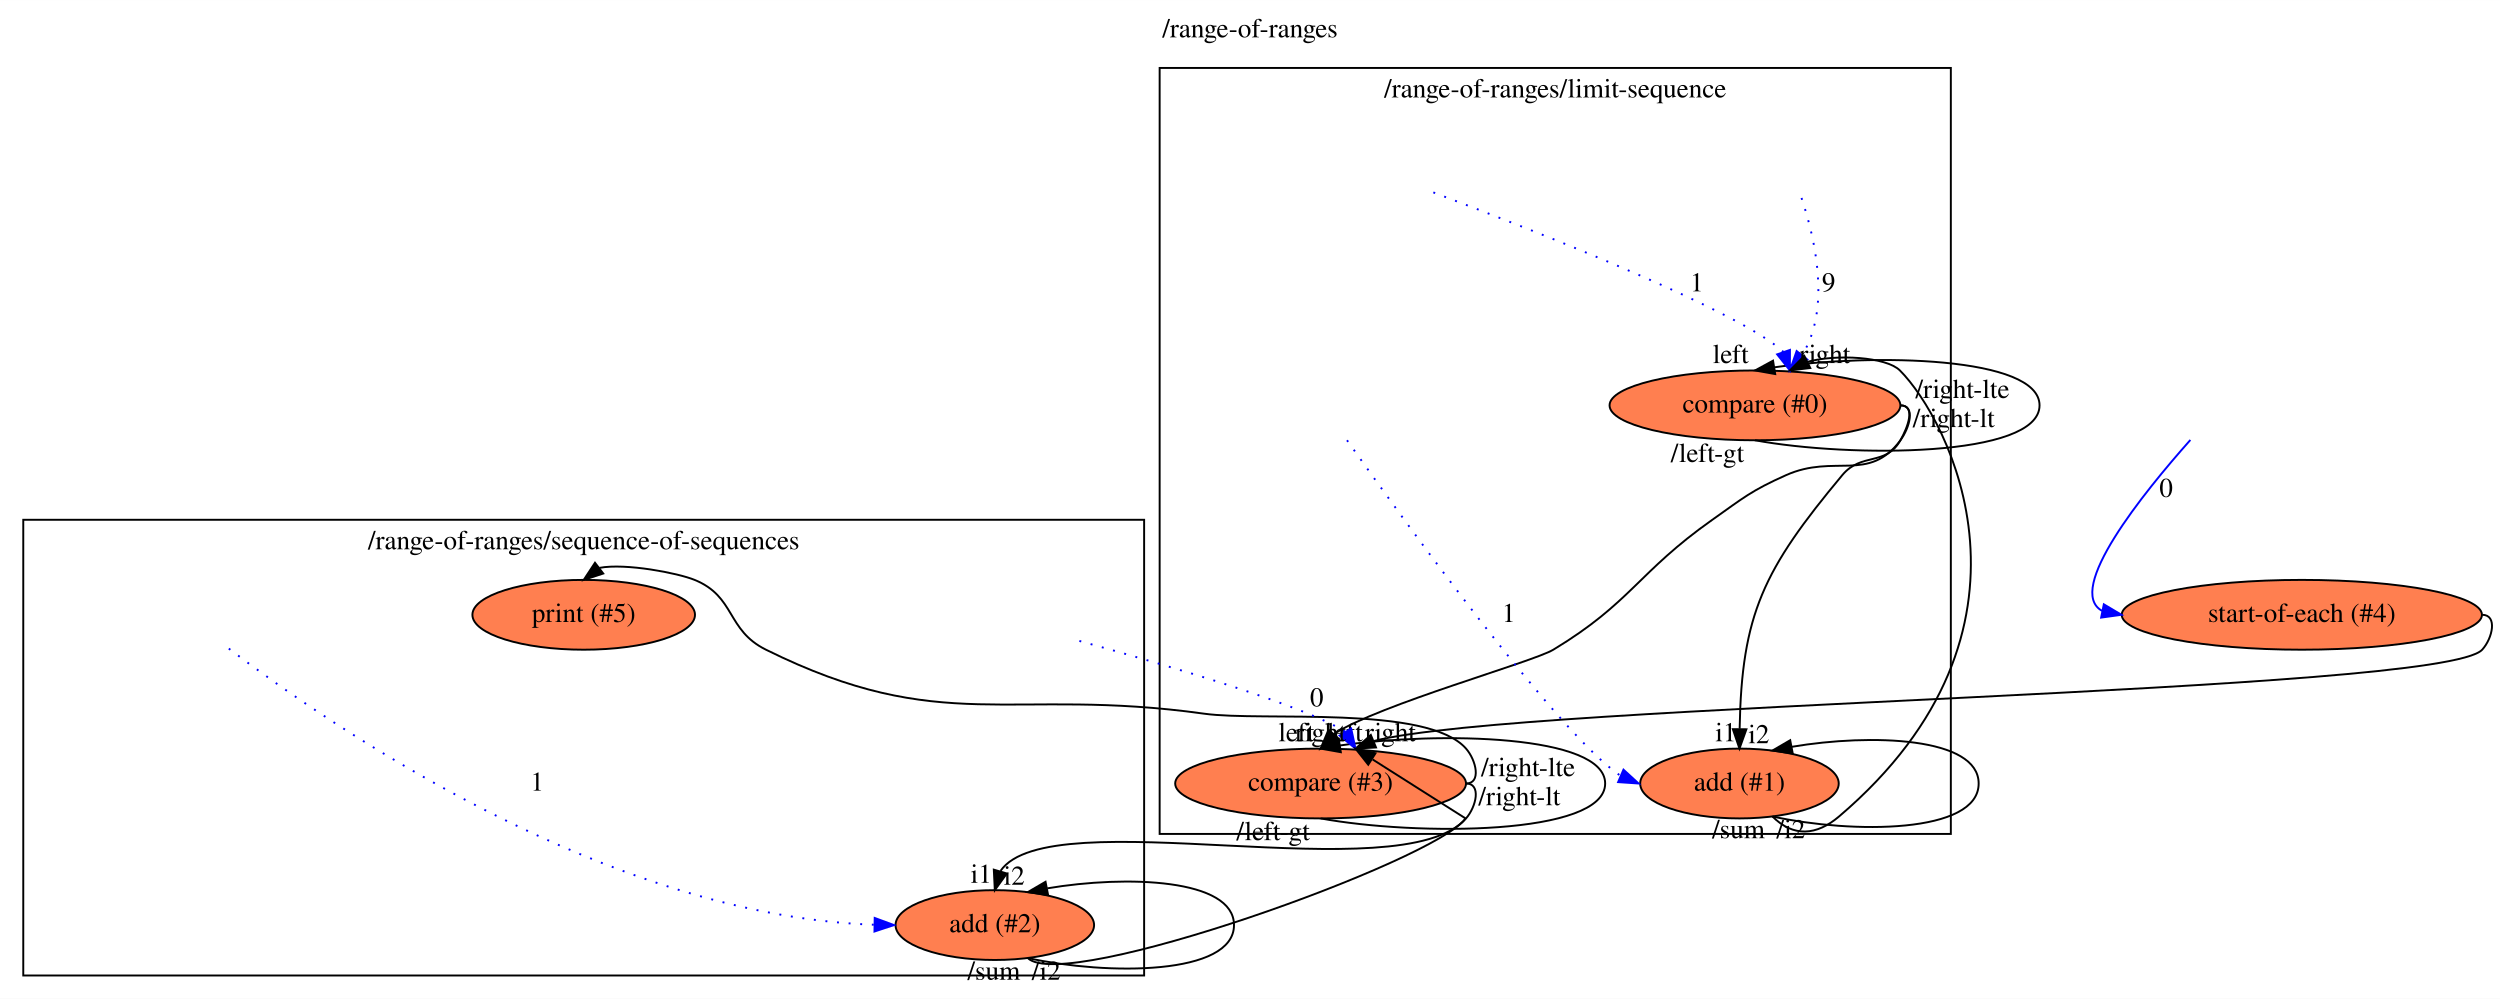
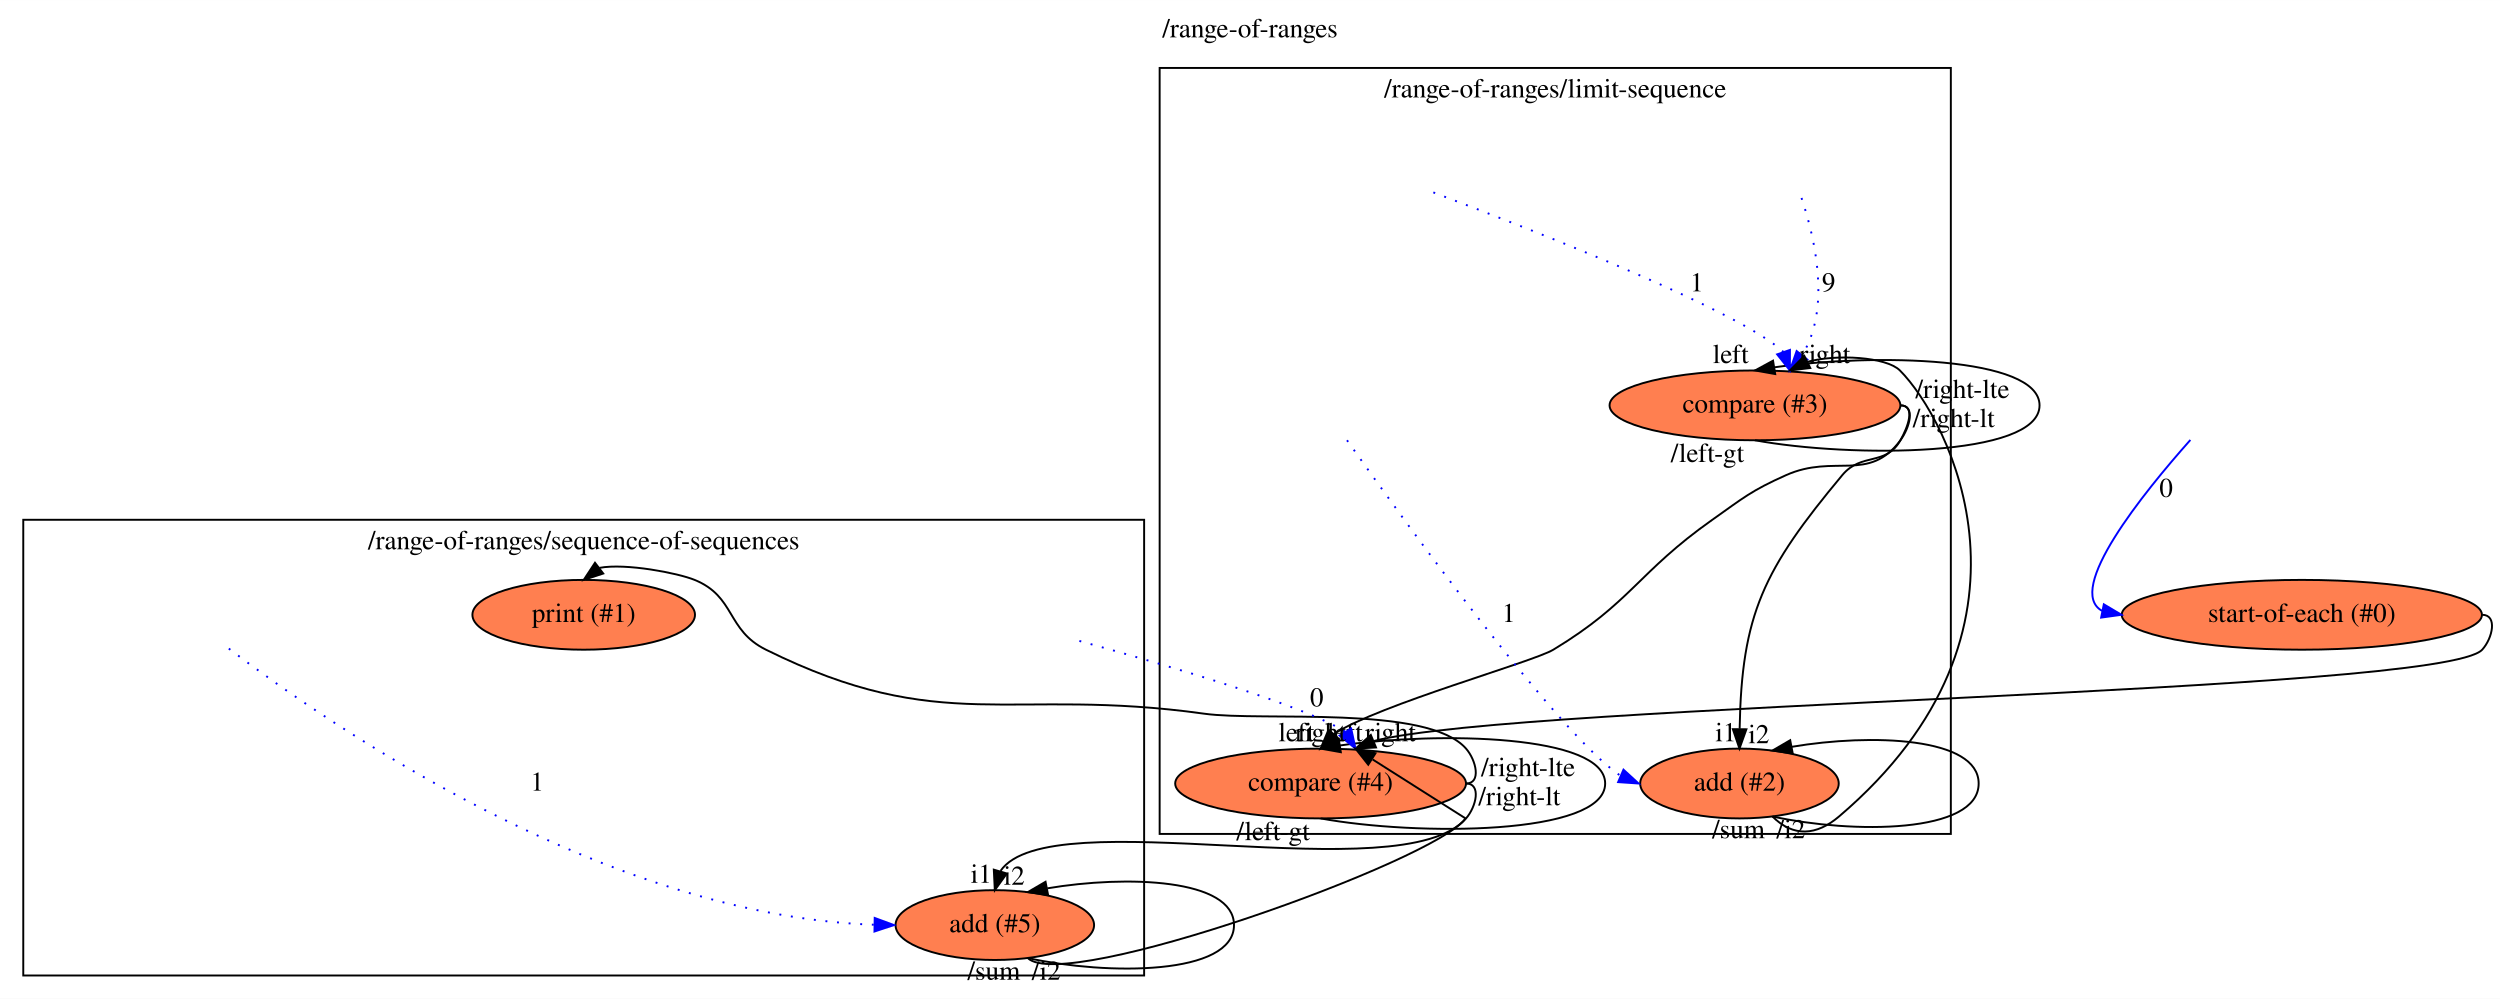
<svg xmlns="http://www.w3.org/2000/svg" xmlns:xlink="http://www.w3.org/1999/xlink" width="1289pt" height="515pt" viewBox="0.00 0.00 1289.19 515.00">
  <g id="graph0" class="graph" transform="scale(1 1) rotate(0) translate(4 511)">
    <polygon fill="#ffffff" stroke="transparent" points="-4,4 -4,-511 1285.189,-511 1285.189,4 -4,4" />
    <text text-anchor="middle" x="640.594" y="-491.8" font-family="Times,serif" font-size="14.00" fill="#000000">/range-of-ranges</text>
    <g id="clust1" class="cluster">
      <polygon fill="none" stroke="#000000" points="594,-81 594,-476 1002,-476 1002,-81 594,-81" />
      <text text-anchor="middle" x="798" y="-460.8" font-family="Times,serif" font-size="14.00" fill="#000000">/range-of-ranges/limit-sequence</text>
    </g>
    <g id="clust2" class="cluster">
      <polygon fill="none" stroke="#000000" points="8,-8 8,-243 586,-243 586,-8 8,-8" />
      <text text-anchor="middle" x="297" y="-227.8" font-family="Times,serif" font-size="14.00" fill="#000000">/range-of-ranges/sequence-of-sequences</text>
    </g>
    <g id="node1" class="node">
      <g id="a_node1">
-         <a xlink:href="file:///home/travis/build/andrewdavidmackenzie/flow/flowstdlib/control/compare_switch/compare_switch.html" xlink:title="compare (#0)">
+         <a xlink:href="file:///home/travis/build/andrewdavidmackenzie/flow/flowstdlib/control/compare_switch/compare_switch.html" xlink:title="compare (#3)">
          <ellipse fill="#ff7f50" stroke="#000000" cx="901" cy="-302" rx="74.987" ry="18" />
-           <text text-anchor="middle" x="901" y="-298.3" font-family="Times,serif" font-size="14.00" fill="#000000">compare (#0)</text>
+           <text text-anchor="middle" x="901" y="-298.3" font-family="Times,serif" font-size="14.00" fill="#000000">compare (#3)</text>
        </a>
      </g>
    </g>
    <g id="edge4" class="edge">
      <path fill="none" stroke="#000000" d="M901,-284C949.914,-275 1047.743,-275 1047.743,-302 1047.743,-327.26 962.119,-328.888 911.028,-321.623" />
      <polygon fill="#000000" stroke="#000000" points="911.431,-318.143 901,-320 910.312,-325.053 911.431,-318.143" />
      <text text-anchor="middle" x="888.5" y="-323.8" font-family="Times,serif" font-size="14.00" fill="#000000">left</text>
      <text text-anchor="middle" x="876.5" y="-272.8" font-family="Times,serif" font-size="14.00" fill="#000000">/left-gt</text>
    </g>
    <g id="node4" class="node">
      <g id="a_node4">
-         <a xlink:href="file:///home/travis/build/andrewdavidmackenzie/flow/flowstdlib/control/compare_switch/compare_switch.html" xlink:title="compare (#3)">
+         <a xlink:href="file:///home/travis/build/andrewdavidmackenzie/flow/flowstdlib/control/compare_switch/compare_switch.html" xlink:title="compare (#4)">
          <ellipse fill="#ff7f50" stroke="#000000" cx="677" cy="-107" rx="74.987" ry="18" />
-           <text text-anchor="middle" x="677" y="-103.3" font-family="Times,serif" font-size="14.00" fill="#000000">compare (#3)</text>
+           <text text-anchor="middle" x="677" y="-103.3" font-family="Times,serif" font-size="14.00" fill="#000000">compare (#4)</text>
        </a>
      </g>
    </g>
    <g id="edge3" class="edge">
      <path fill="none" stroke="#000000" d="M976,-302C984,-302 980.76,-290.429 976,-284 959.686,-261.967 942.03,-277.184 917,-266 898.976,-257.947 895.128,-254.385 879,-243 840.551,-215.859 837.282,-200.337 797,-176 786.489,-169.65 707.575,-147.83 683.775,-132.506" />
      <polygon fill="#000000" stroke="#000000" points="686.298,-130.078 677,-125 681.102,-134.768 686.298,-130.078" />
      <text text-anchor="middle" x="664.5" y="-128.8" font-family="Times,serif" font-size="14.00" fill="#000000">left</text>
      <text text-anchor="middle" x="1008" y="-305.8" font-family="Times,serif" font-size="14.00" fill="#000000">/right-lte</text>
    </g>
    <g id="node5" class="node">
      <g id="a_node5">
-         <a xlink:href="file:///home/travis/build/andrewdavidmackenzie/flow/flowstdlib/math/add/add.html" xlink:title="add (#1)">
+         <a xlink:href="file:///home/travis/build/andrewdavidmackenzie/flow/flowstdlib/math/add/add.html" xlink:title="add (#2)">
          <ellipse fill="#ff7f50" stroke="#000000" cx="893" cy="-107" rx="51.191" ry="18" />
-           <text text-anchor="middle" x="893" y="-103.3" font-family="Times,serif" font-size="14.00" fill="#000000">add (#1)</text>
+           <text text-anchor="middle" x="893" y="-103.3" font-family="Times,serif" font-size="14.00" fill="#000000">add (#2)</text>
        </a>
      </g>
    </g>
    <g id="edge5" class="edge">
      <path fill="none" stroke="#000000" d="M976,-302C984,-302 979.942,-290.962 976,-284 968.339,-270.469 955.957,-277.943 946,-266 905.39,-217.291 894.159,-194.415 893.088,-135.232" />
      <polygon fill="#000000" stroke="#000000" points="896.586,-134.97 893,-125 889.586,-135.03 896.586,-134.97" />
      <text text-anchor="middle" x="886" y="-128.8" font-family="Times,serif" font-size="14.00" fill="#000000">i1</text>
      <text text-anchor="middle" x="1003.5" y="-290.8" font-family="Times,serif" font-size="14.00" fill="#000000">/right-lt</text>
    </g>
    <g id="edge1" class="edge">
      <path fill="none" stroke="#0000ff" stroke-dasharray="1,5" d="M925.005,-408.956C932.136,-387.548 940.204,-351.759 925.278,-327.899" />
      <polygon fill="#0000ff" stroke="#0000ff" points="927.962,-325.651 919,-320 922.482,-330.006 927.962,-325.651" />
      <text text-anchor="middle" x="939" y="-360.8" font-family="Times,serif" font-size="14.00" fill="#000000">9</text>
    </g>
    <g id="edge2" class="edge">
      <path fill="none" stroke="#0000ff" stroke-dasharray="1,5" d="M735.138,-411.819C792.909,-390.039 893.521,-350.273 915.706,-329.533" />
      <polygon fill="#0000ff" stroke="#0000ff" points="919.042,-330.595 919,-320 912.426,-328.308 919.042,-330.595" />
      <text text-anchor="middle" x="871" y="-360.8" font-family="Times,serif" font-size="14.00" fill="#000000">1</text>
    </g>
    <g id="edge13" class="edge">
      <path fill="none" stroke="#000000" d="M677,-89C725.914,-80 823.743,-80 823.743,-107 823.743,-132.26 738.119,-133.888 687.028,-126.623" />
      <polygon fill="#000000" stroke="#000000" points="687.431,-123.143 677,-125 686.312,-130.053 687.431,-123.143" />
      <text text-anchor="middle" x="689.5" y="-128.8" font-family="Times,serif" font-size="14.00" fill="#000000">left</text>
      <text text-anchor="middle" x="652.5" y="-77.8" font-family="Times,serif" font-size="14.00" fill="#000000">/left-gt</text>
    </g>
    <g id="node10" class="node">
      <g id="a_node10">
-         <a xlink:href="file:///home/travis/build/andrewdavidmackenzie/flow/flowr/src/lib/flowruntime/stdio/stdout.html" xlink:title="print (#5)">
+         <a xlink:href="file:///home/travis/build/andrewdavidmackenzie/flow/flowr/src/lib/flowruntime/stdio/stdout.html" xlink:title="print (#1)">
          <ellipse fill="#ff7f50" stroke="#000000" cx="297" cy="-194" rx="57.391" ry="18" />
-           <text text-anchor="middle" x="297" y="-190.3" font-family="Times,serif" font-size="14.00" fill="#000000">print (#5)</text>
+           <text text-anchor="middle" x="297" y="-190.3" font-family="Times,serif" font-size="14.00" fill="#000000">print (#1)</text>
        </a>
      </g>
    </g>
    <g id="edge12" class="edge">
      <path fill="none" stroke="#000000" d="M752,-107C760,-107 757.27,-118.981 752,-125 732.063,-147.771 646.975,-138.814 617,-143 516.466,-157.042 481.973,-130.965 391,-176 370.493,-186.151 375.383,-203.361 354.195,-212 345.552,-215.524 318.758,-220.727 305.133,-218.208" />
      <polygon fill="#000000" stroke="#000000" points="307.073,-215.286 297,-212 302.825,-220.85 307.073,-215.286" />
      <text text-anchor="middle" x="784" y="-110.8" font-family="Times,serif" font-size="14.00" fill="#000000">/right-lte</text>
    </g>
    <g id="node11" class="node">
      <g id="a_node11">
-         <a xlink:href="file:///home/travis/build/andrewdavidmackenzie/flow/flowstdlib/math/add/add.html" xlink:title="add (#2)">
+         <a xlink:href="file:///home/travis/build/andrewdavidmackenzie/flow/flowstdlib/math/add/add.html" xlink:title="add (#5)">
          <ellipse fill="#ff7f50" stroke="#000000" cx="509" cy="-34" rx="51.191" ry="18" />
-           <text text-anchor="middle" x="509" y="-30.3" font-family="Times,serif" font-size="14.00" fill="#000000">add (#2)</text>
+           <text text-anchor="middle" x="509" y="-30.3" font-family="Times,serif" font-size="14.00" fill="#000000">add (#5)</text>
        </a>
      </g>
    </g>
    <g id="edge14" class="edge">
      <path fill="none" stroke="#000000" d="M752,-107C760,-107 757.281,-95.009 752,-89 718.477,-50.856 537.256,-98.867 511.938,-61.916" />
      <polygon fill="#000000" stroke="#000000" points="515.197,-60.594 509,-52 508.485,-62.582 515.197,-60.594" />
      <text text-anchor="middle" x="502" y="-55.8" font-family="Times,serif" font-size="14.00" fill="#000000">i1</text>
      <text text-anchor="middle" x="779.5" y="-95.8" font-family="Times,serif" font-size="14.00" fill="#000000">/right-lt</text>
    </g>
    <g id="edge8" class="edge">
      <path fill="none" stroke="#000000" d="M910,-90C920.794,-79.206 932.721,-80.106 944.345,-90 1057.778,-186.55 1000.591,-295.153 975.743,-320 968.708,-327.036 942.997,-328.52 928.083,-324.452" />
      <polygon fill="#000000" stroke="#000000" points="929.52,-321.259 919,-320 926.439,-327.544 929.52,-321.259" />
      <text text-anchor="middle" x="937" y="-323.8" font-family="Times,serif" font-size="14.00" fill="#000000">right</text>
      <text text-anchor="middle" x="892.5" y="-78.8" font-family="Times,serif" font-size="14.00" fill="#000000">/sum</text>
    </g>
    <g id="edge7" class="edge">
      <path fill="none" stroke="#000000" d="M910,-90C951.115,-81 1016.345,-81 1016.345,-107 1016.345,-130.969 960.909,-132.841 920.035,-125.936" />
      <polygon fill="#000000" stroke="#000000" points="920.482,-122.458 910,-124 919.156,-129.331 920.482,-122.458" />
      <text text-anchor="middle" x="903" y="-127.8" font-family="Times,serif" font-size="14.00" fill="#000000">i2</text>
      <text text-anchor="middle" x="919.5" y="-78.8" font-family="Times,serif" font-size="14.00" fill="#000000">/i2</text>
    </g>
    <g id="edge6" class="edge">
      <path fill="none" stroke="#0000ff" stroke-dasharray="1,5" d="M690.623,-284.004C721.187,-240.822 799.04,-133.259 831.545,-111.05" />
      <polygon fill="#0000ff" stroke="#0000ff" points="833.186,-114.155 841,-107 830.43,-107.721 833.186,-114.155" />
      <text text-anchor="middle" x="774" y="-190.3" font-family="Times,serif" font-size="14.00" fill="#000000">1</text>
    </g>
    <g id="node7" class="node">
      <g id="a_node7">
-         <a xlink:href="file:///home/travis/build/andrewdavidmackenzie/flow/flowstdlib/data/buffer/buffer.html" xlink:title="start-of-each (#4)">
+         <a xlink:href="file:///home/travis/build/andrewdavidmackenzie/flow/flowstdlib/data/buffer/buffer.html" xlink:title="start-of-each (#0)">
          <ellipse fill="#ff7f50" stroke="#000000" cx="1183" cy="-194" rx="92.883" ry="18" />
-           <text text-anchor="middle" x="1183" y="-190.3" font-family="Times,serif" font-size="14.00" fill="#000000">start-of-each (#4)</text>
+           <text text-anchor="middle" x="1183" y="-190.3" font-family="Times,serif" font-size="14.00" fill="#000000">start-of-each (#0)</text>
        </a>
      </g>
    </g>
    <g id="edge10" class="edge">
      <path fill="none" stroke="#000000" d="M1276,-194C1284,-194 1281.404,-181.899 1276,-176 1255.438,-153.554 780.957,-148.492 704.579,-128.964" />
      <polygon fill="#000000" stroke="#000000" points="705.578,-125.59 695,-125 702.901,-132.058 705.578,-125.59" />
      <text text-anchor="middle" x="713" y="-128.8" font-family="Times,serif" font-size="14.00" fill="#000000">right</text>
    </g>
    <g id="edge9" class="edge">
      <path fill="none" stroke="#0000ff" d="M1125.529,-284.166C1101.239,-256.846 1060.67,-206.669 1080.019,-196.019" />
      <polygon fill="#0000ff" stroke="#0000ff" points="1080.893,-199.414 1090,-194 1079.505,-192.553 1080.893,-199.414" />
      <text text-anchor="middle" x="1113" y="-254.8" font-family="Times,serif" font-size="14.00" fill="#000000">0</text>
    </g>
    <g id="edge11" class="edge">
      <path fill="none" stroke="#0000ff" stroke-dasharray="1,5" d="M552.614,-180.521C600.803,-167.204 668.962,-146.958 689.677,-133.704" />
      <polygon fill="#0000ff" stroke="#0000ff" points="692.769,-135.357 695,-125 686.797,-131.705 692.769,-135.357" />
      <text text-anchor="middle" x="675" y="-146.8" font-family="Times,serif" font-size="14.00" fill="#000000">0</text>
    </g>
    <g id="edge17" class="edge">
      <path fill="none" stroke="#000000" d="M526,-17C544.616,1.616 736.759,-67.353 751.743,-89 751.743,-89 719.825,-109.25 703.866,-119.375" />
      <polygon fill="#000000" stroke="#000000" points="701.569,-116.687 695,-125 705.319,-122.598 701.569,-116.687" />
      <text text-anchor="middle" x="677" y="-128.8" font-family="Times,serif" font-size="14.00" fill="#000000">right</text>
      <text text-anchor="middle" x="508.5" y="-5.8" font-family="Times,serif" font-size="14.00" fill="#000000">/sum</text>
    </g>
    <g id="edge16" class="edge">
      <path fill="none" stroke="#000000" d="M526,-17C567.115,-8 632.345,-8 632.345,-34 632.345,-57.969 576.909,-59.841 536.035,-52.937" />
      <polygon fill="#000000" stroke="#000000" points="536.482,-49.458 526,-51 535.156,-56.331 536.482,-49.458" />
      <text text-anchor="middle" x="519" y="-54.8" font-family="Times,serif" font-size="14.00" fill="#000000">i2</text>
      <text text-anchor="middle" x="535.5" y="-5.8" font-family="Times,serif" font-size="14.00" fill="#000000">/i2</text>
    </g>
    <g id="edge15" class="edge">
      <path fill="none" stroke="#0000ff" stroke-dasharray="1,5" d="M113.991,-176.573C167.273,-136.117 309.049,-38.901 446.677,-34.178" />
      <polygon fill="#0000ff" stroke="#0000ff" points="447.062,-37.672 457,-34 446.941,-30.674 447.062,-37.672" />
      <text text-anchor="middle" x="273" y="-103.3" font-family="Times,serif" font-size="14.00" fill="#000000">1</text>
    </g>
  </g>
</svg>
